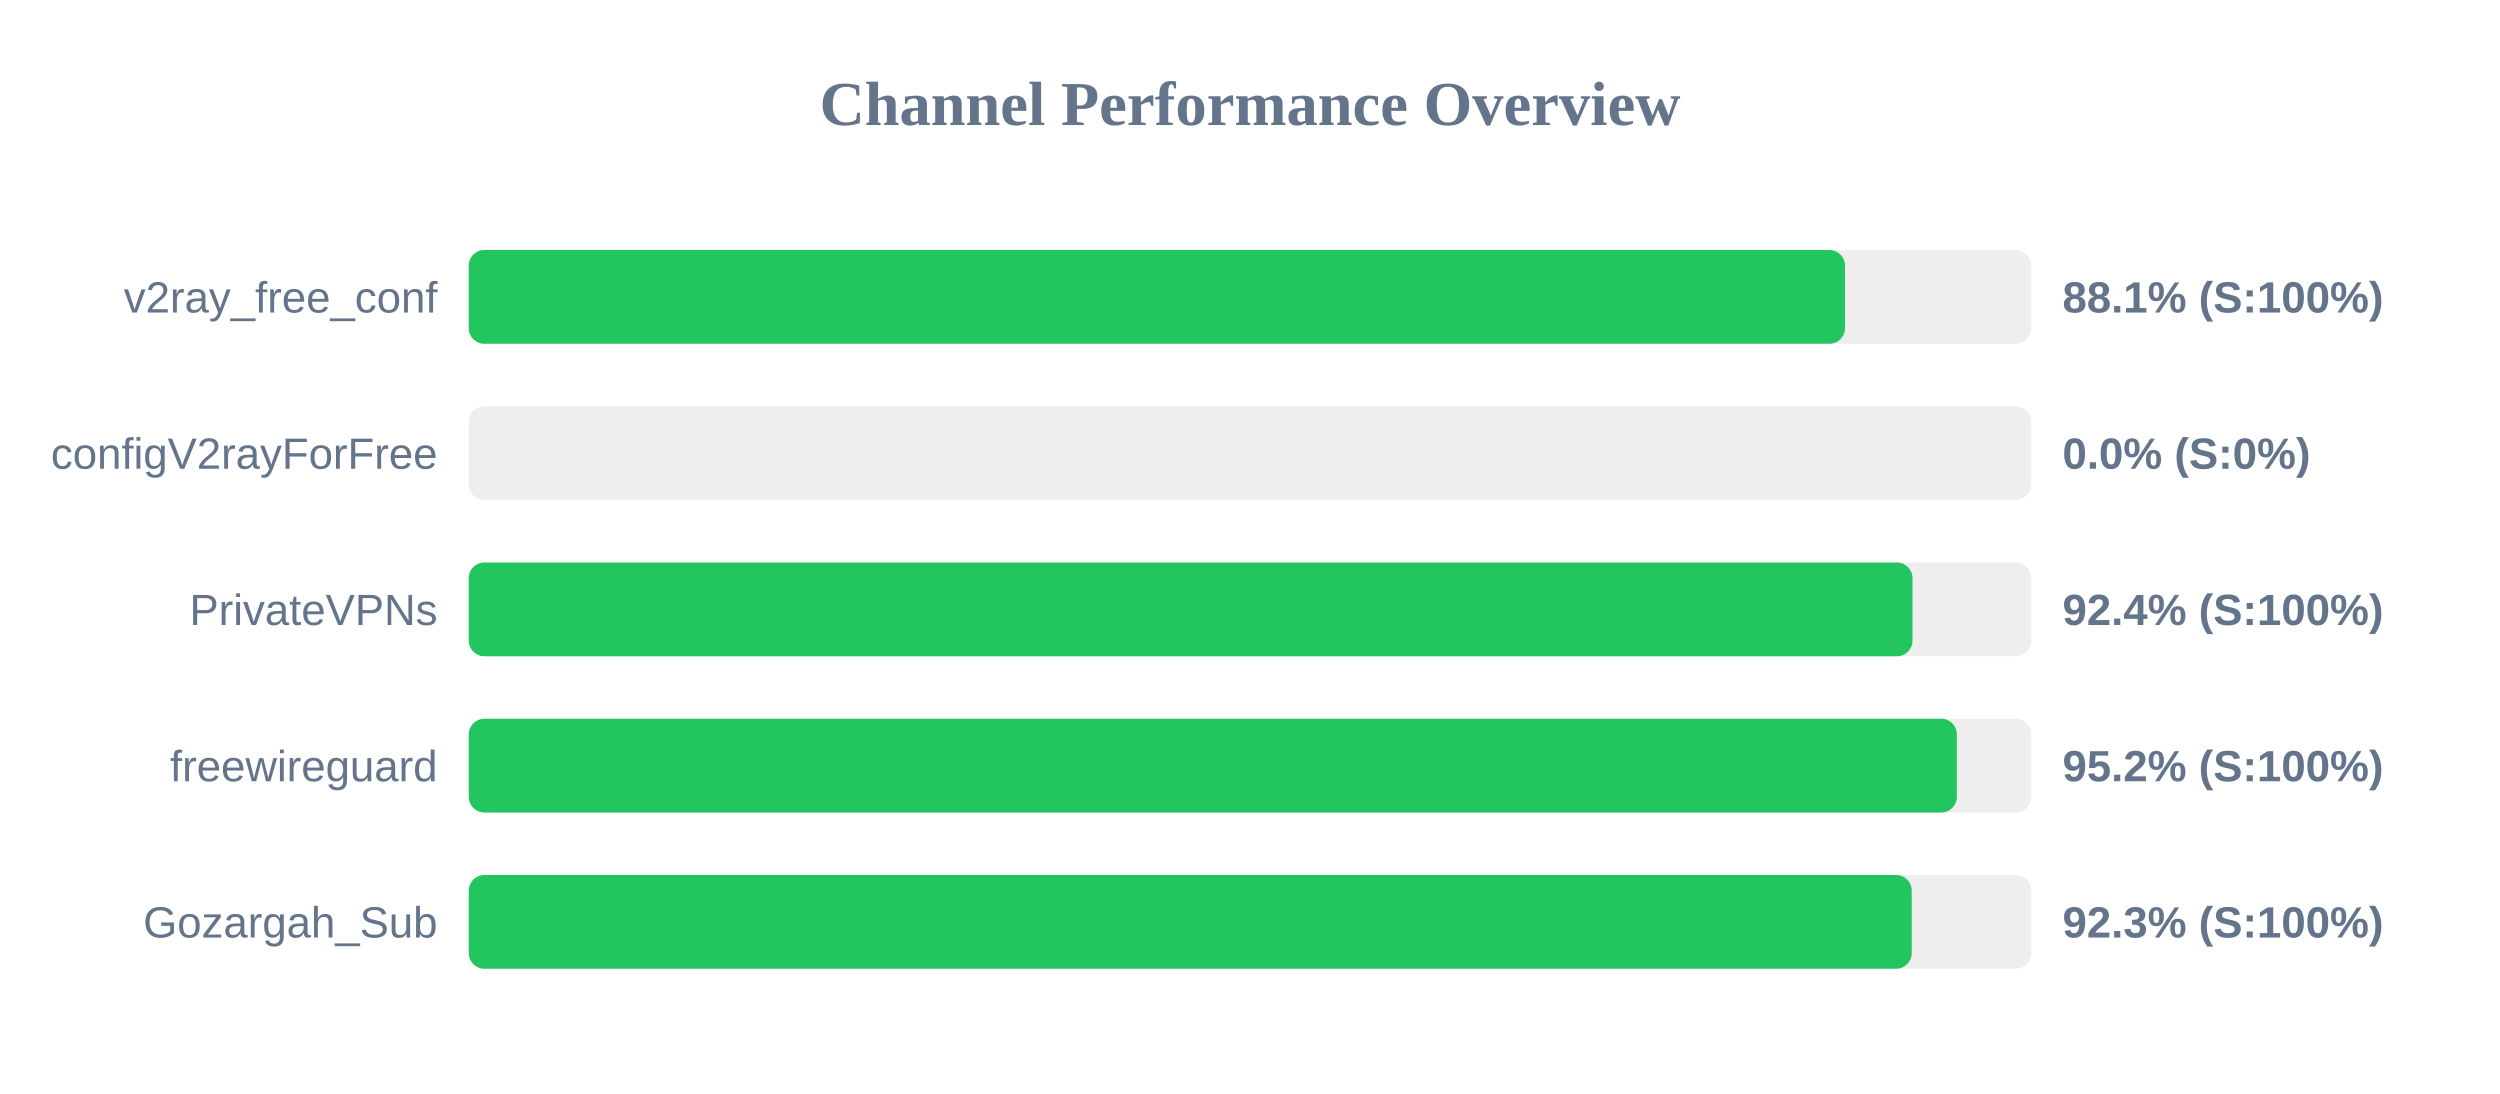
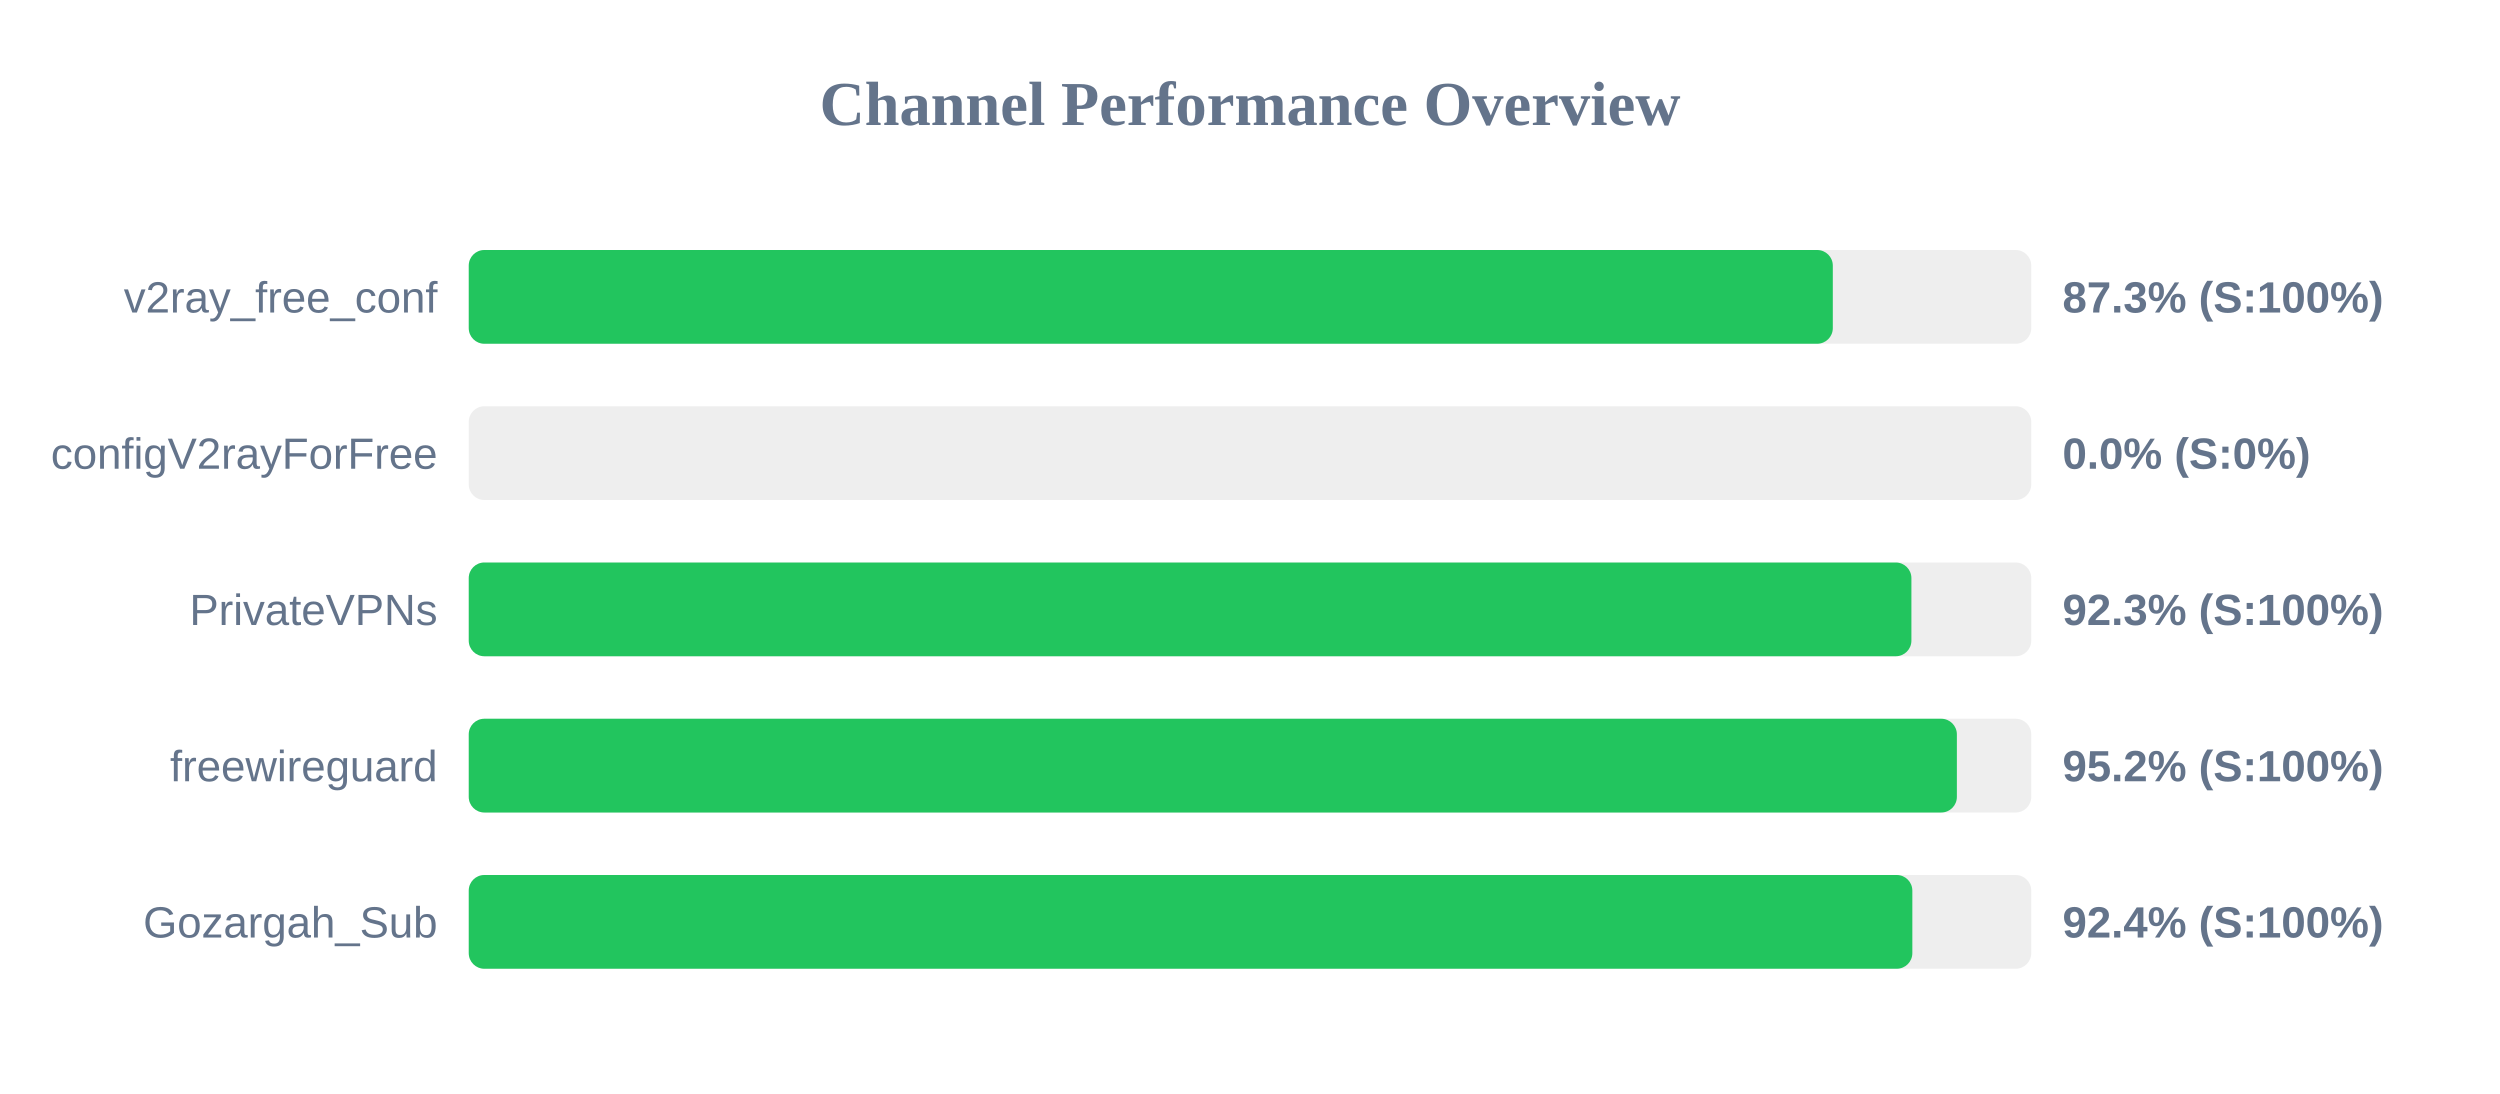
<svg xmlns="http://www.w3.org/2000/svg" width="800" height="350" version="1.1">
  <style>
        .row { font: 14px Arial; fill: #64748b; }
        .score { font: bold 14px Arial; fill: #64748b; }
    </style>
  <text x="400" y="40" text-anchor="middle" font-size="20px" font-weight="bold" fill="#64748b">Channel Performance Overview</text>
  <rect x="150" y="80" width="500" height="30" fill="#eee" rx="5" />
-   <rect x="150" y="80" width="440.4" height="30" fill="#22c55e" rx="5" />
+   <rect x="150" y="80" width="436.5" height="30" fill="#22c55e" rx="5" />
  <text x="140" y="100" text-anchor="end" class="row">v2ray_free_conf</text>
-   <text x="660" y="100" text-anchor="start" class="score">88.1% (S:100%)</text>
+   <text x="660" y="100" text-anchor="start" class="score">87.3% (S:100%)</text>
  <rect x="150" y="130" width="500" height="30" fill="#eee" rx="5" />
  <rect x="150" y="130" width="0.0" height="30" fill="#ef4444" rx="5" />
  <text x="140" y="150" text-anchor="end" class="row">configV2rayForFree</text>
  <text x="660" y="150" text-anchor="start" class="score">0.0% (S:0%)</text>
  <rect x="150" y="180" width="500" height="30" fill="#eee" rx="5" />
-   <rect x="150" y="180" width="462.0" height="30" fill="#22c55e" rx="5" />
+   <rect x="150" y="180" width="461.65" height="30" fill="#22c55e" rx="5" />
  <text x="140" y="200" text-anchor="end" class="row">PrivateVPNs</text>
-   <text x="660" y="200" text-anchor="start" class="score">92.4% (S:100%)</text>
+   <text x="660" y="200" text-anchor="start" class="score">92.3% (S:100%)</text>
  <rect x="150" y="230" width="500" height="30" fill="#eee" rx="5" />
  <rect x="150" y="230" width="476.2" height="30" fill="#22c55e" rx="5" />
  <text x="140" y="250" text-anchor="end" class="row">freewireguard</text>
  <text x="660" y="250" text-anchor="start" class="score">95.2% (S:100%)</text>
  <rect x="150" y="280" width="500" height="30" fill="#eee" rx="5" />
-   <rect x="150" y="280" width="461.75" height="30" fill="#22c55e" rx="5" />
+   <rect x="150" y="280" width="461.95" height="30" fill="#22c55e" rx="5" />
  <text x="140" y="300" text-anchor="end" class="row">Gozargah_Sub</text>
-   <text x="660" y="300" text-anchor="start" class="score">92.3% (S:100%)</text>
+   <text x="660" y="300" text-anchor="start" class="score">92.4% (S:100%)</text>
</svg>
